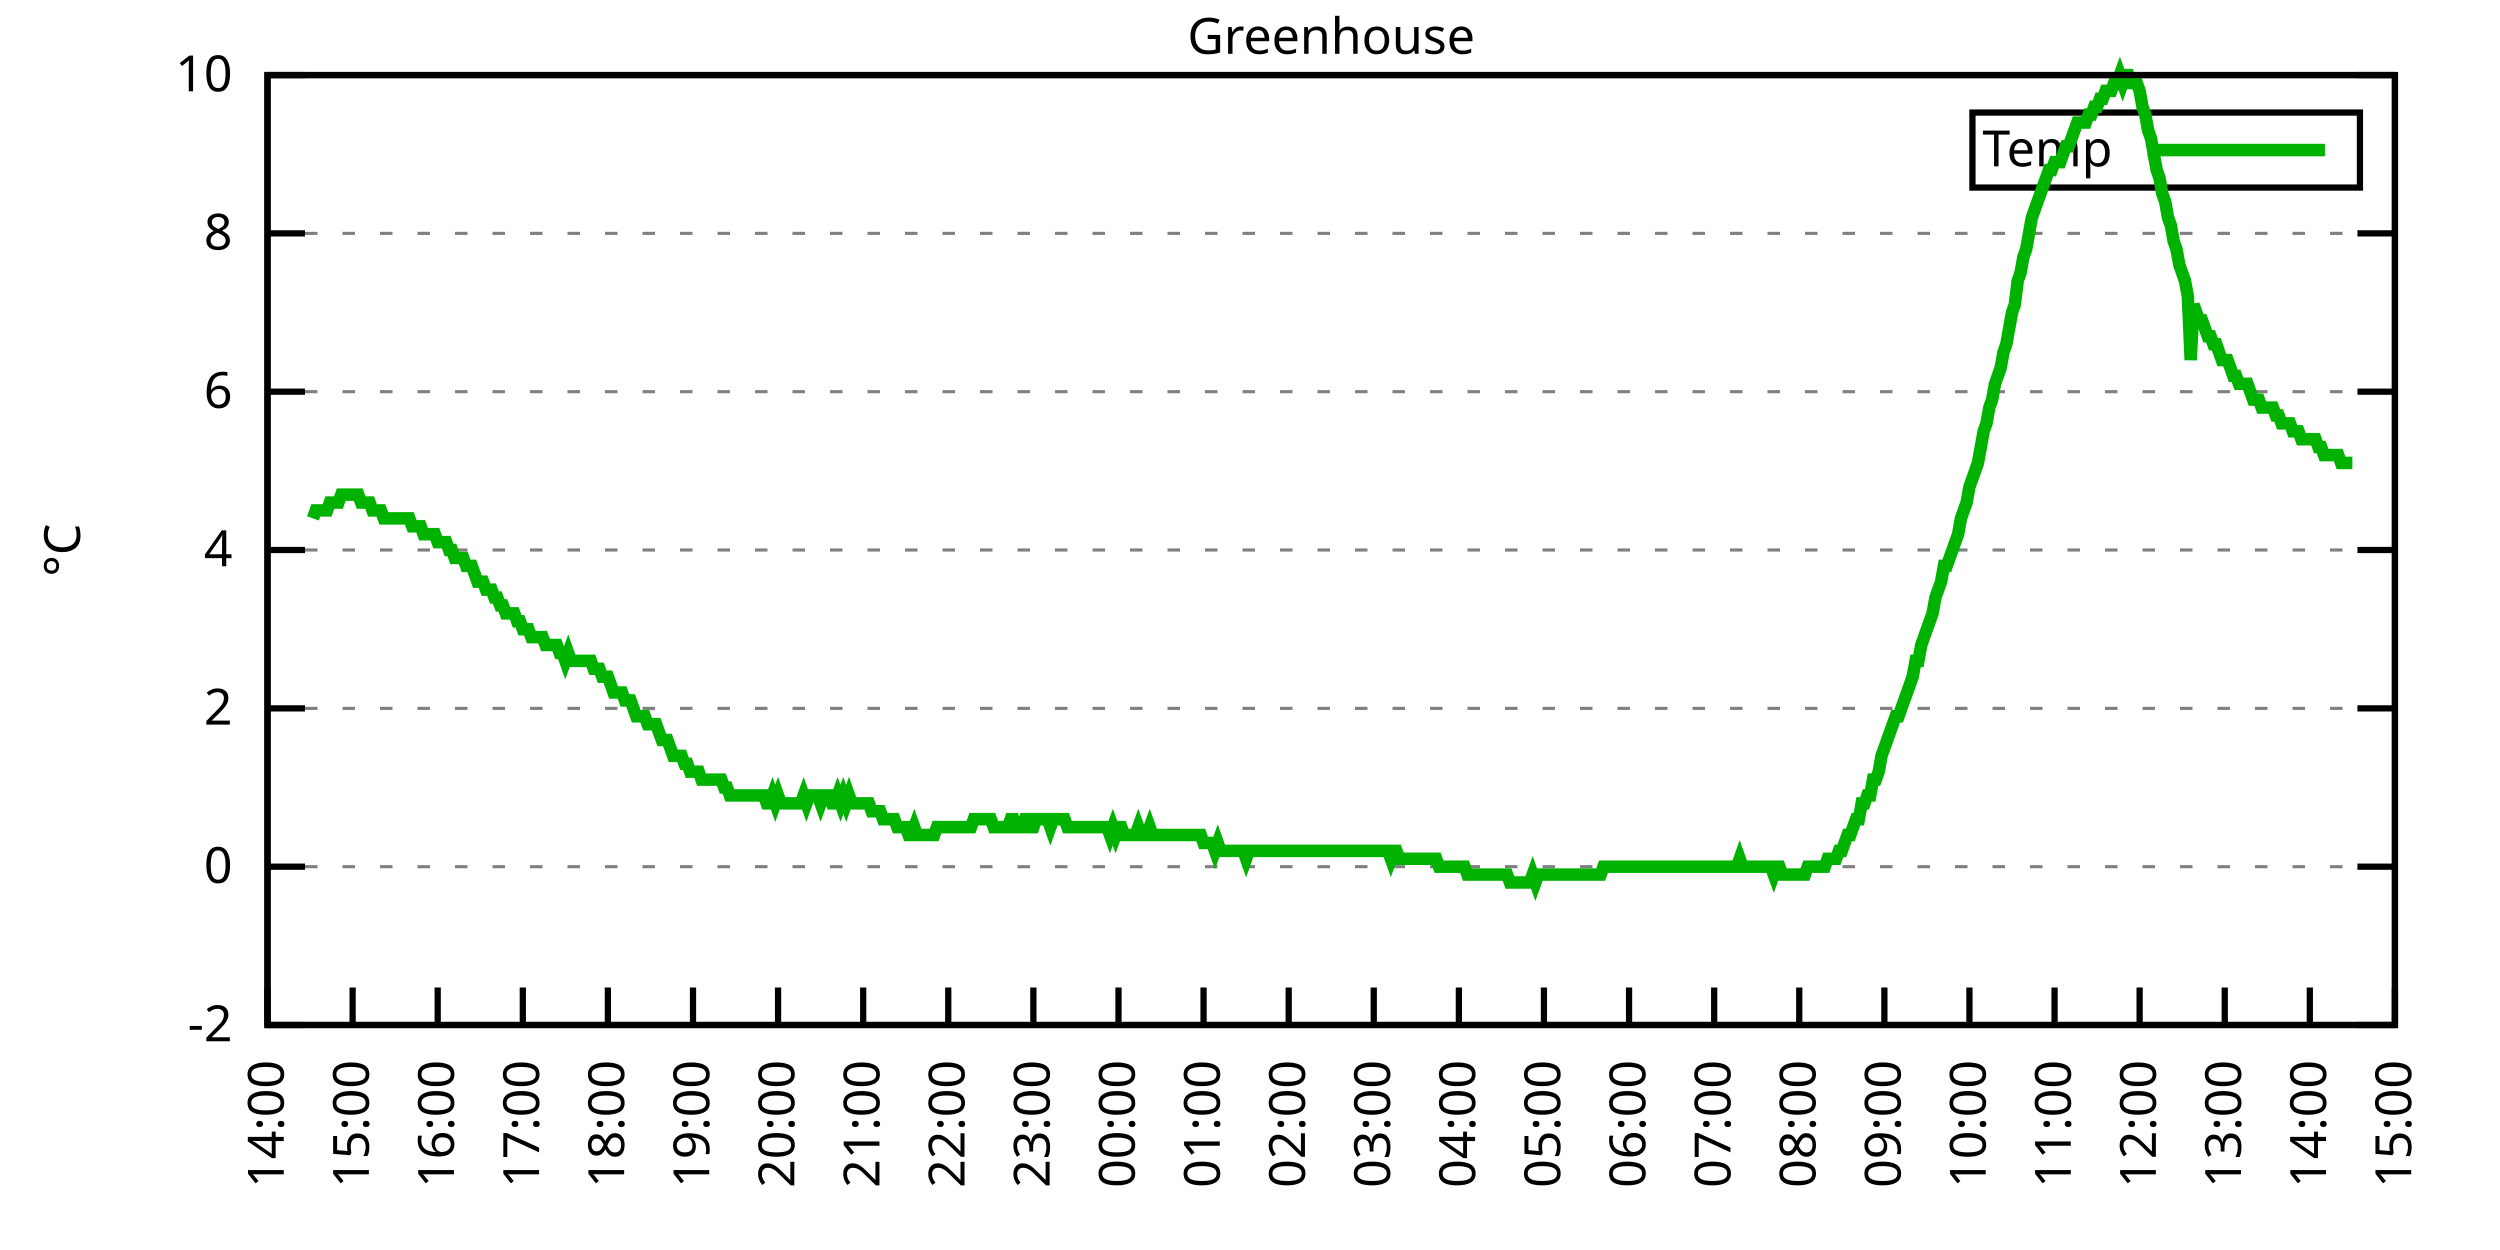
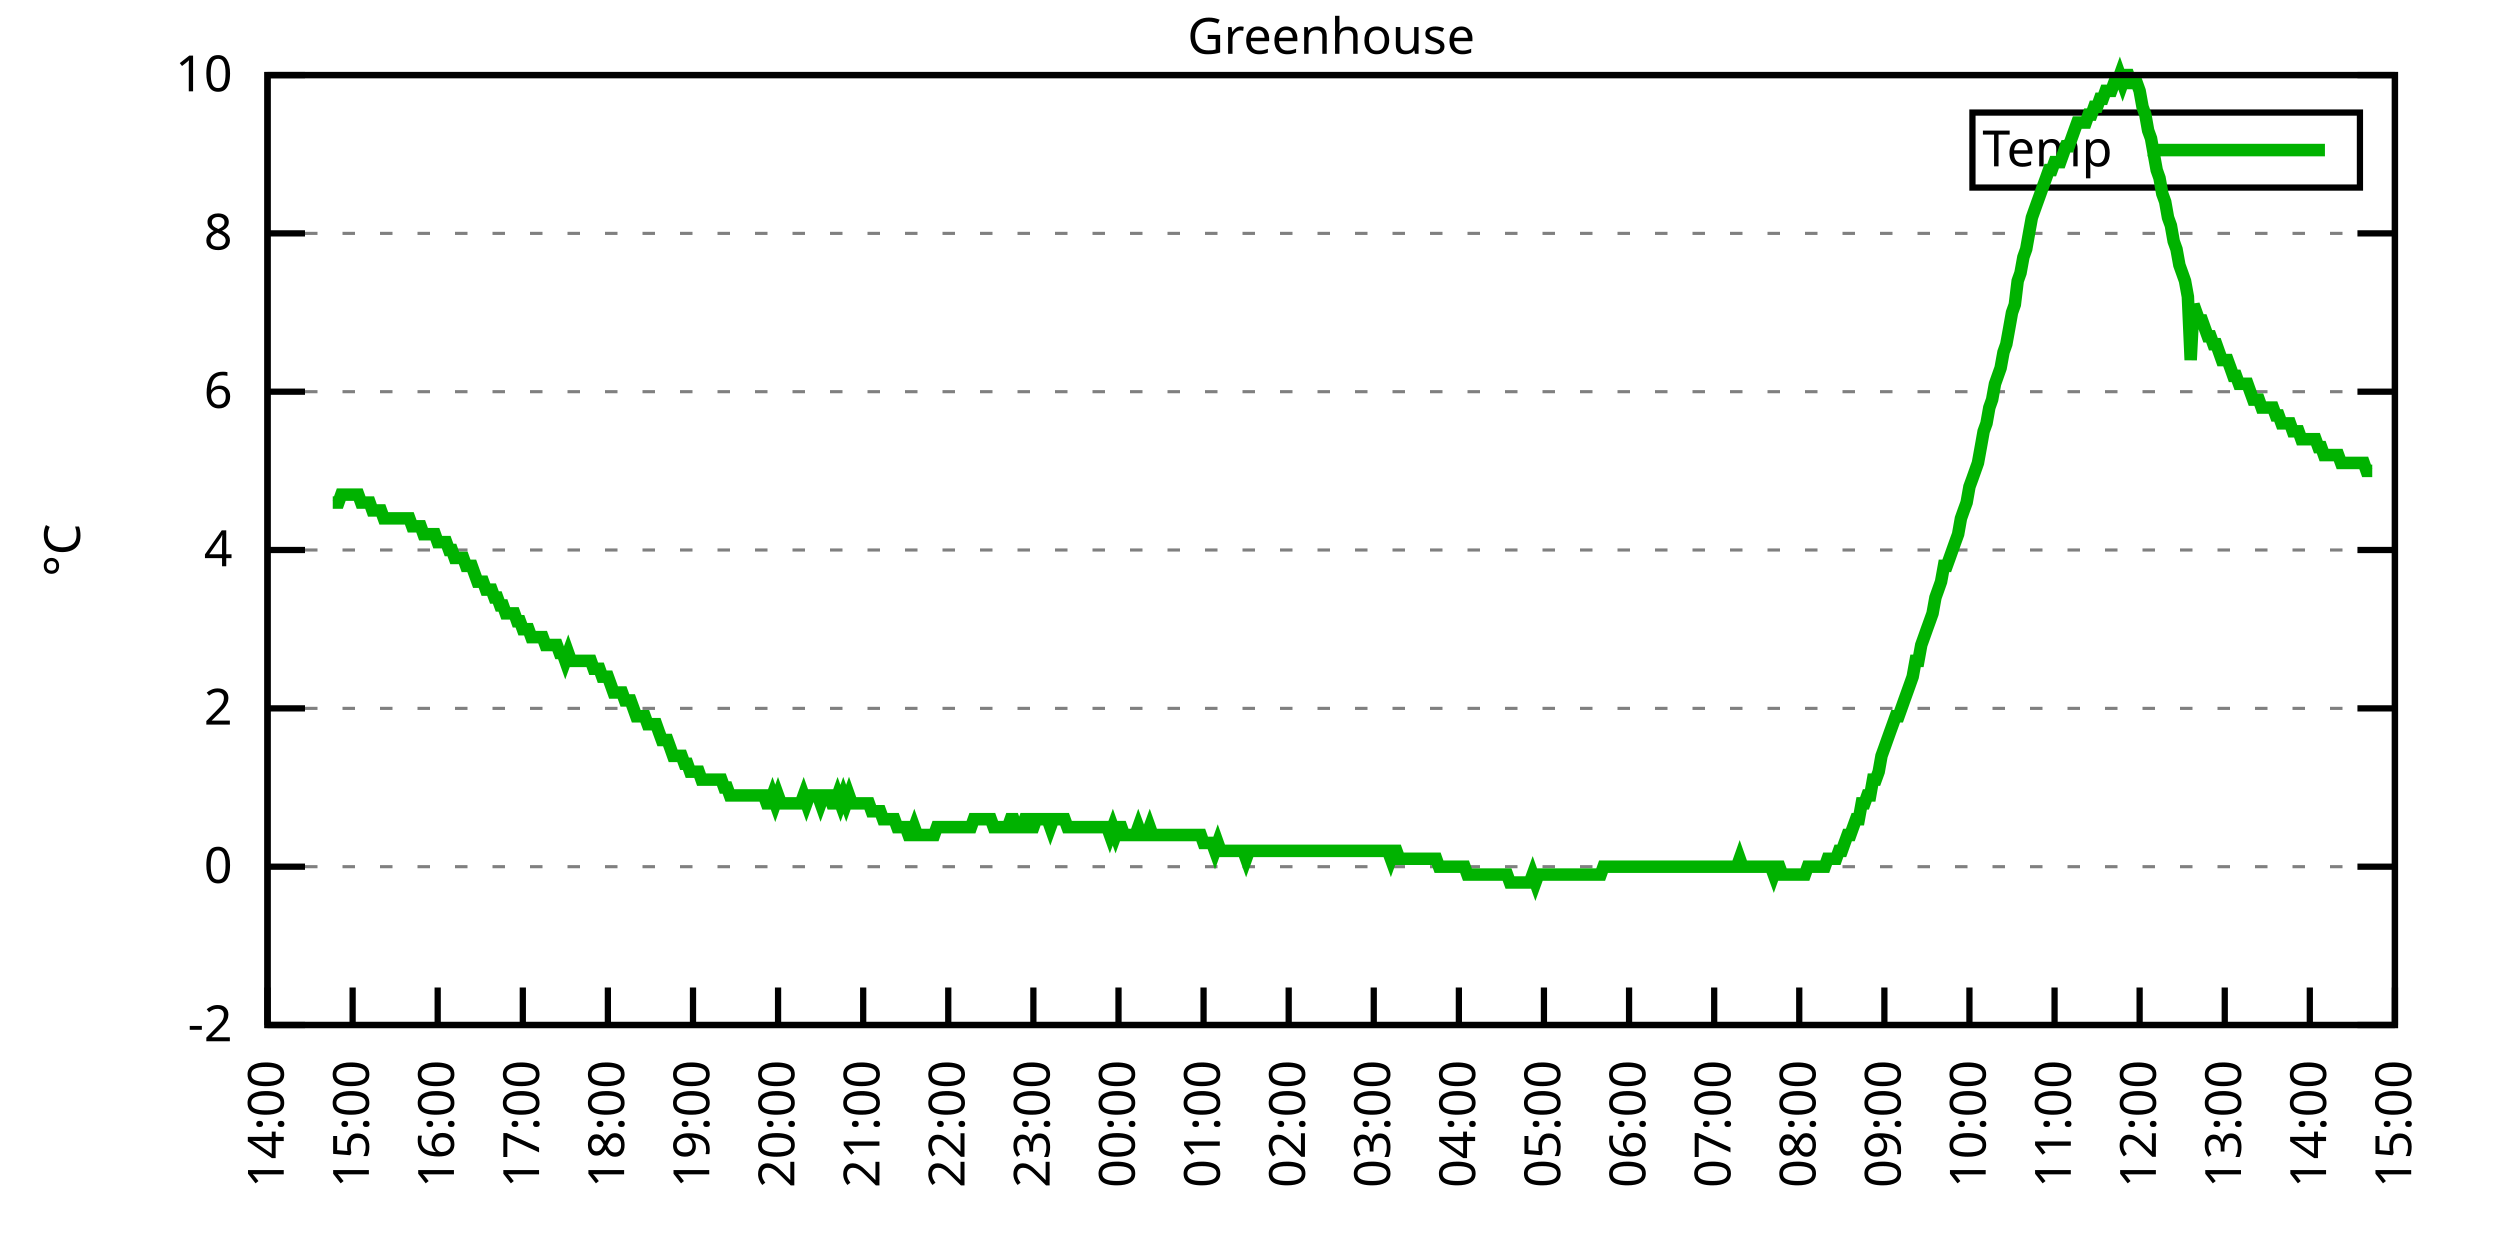
<svg xmlns="http://www.w3.org/2000/svg" xmlns:xlink="http://www.w3.org/1999/xlink" width="400" height="200" viewBox="0 0 400 200">
  <g id="gnuplot_canvas">
    <rect x="0" y="0" width="400" height="200" fill="none" />
    <defs>
      <circle id="gpDot" r="0.5" stroke-width="0.5" stroke="currentColor" />
      <path id="gpPt0" stroke-width="0.333" stroke="currentColor" d="M-1,0 h2 M0,-1 v2" />
      <path id="gpPt1" stroke-width="0.333" stroke="currentColor" d="M-1,-1 L1,1 M1,-1 L-1,1" />
      <path id="gpPt2" stroke-width="0.333" stroke="currentColor" d="M-1,0 L1,0 M0,-1 L0,1 M-1,-1 L1,1 M-1,1 L1,-1" />
      <rect id="gpPt3" stroke-width="0.333" stroke="currentColor" x="-1" y="-1" width="2" height="2" />
      <rect id="gpPt4" stroke-width="0.333" stroke="currentColor" fill="currentColor" x="-1" y="-1" width="2" height="2" />
      <circle id="gpPt5" stroke-width="0.333" stroke="currentColor" cx="0" cy="0" r="1" />
      <use xlink:href="#gpPt5" id="gpPt6" fill="currentColor" stroke="none" />
      <path id="gpPt7" stroke-width="0.333" stroke="currentColor" d="M0,-1.33 L-1.33,0.67 L1.33,0.67 z" />
      <use xlink:href="#gpPt7" id="gpPt8" fill="currentColor" stroke="none" />
      <use xlink:href="#gpPt7" id="gpPt9" stroke="currentColor" transform="rotate(180)" />
      <use xlink:href="#gpPt9" id="gpPt10" fill="currentColor" stroke="none" />
      <use xlink:href="#gpPt3" id="gpPt11" stroke="currentColor" transform="rotate(45)" />
      <use xlink:href="#gpPt11" id="gpPt12" fill="currentColor" stroke="none" />
      <path id="gpPt13" stroke-width="0.333" stroke="currentColor" d="M0,1.330 L1.265,0.411 L0.782,-1.067 L-0.782,-1.076 L-1.265,0.411 z" />
      <use xlink:href="#gpPt13" id="gpPt14" fill="currentColor" stroke="none" />
      <filter id="textbox" filterUnits="objectBoundingBox" x="0" y="0" height="1" width="1">
        <feFlood flood-color="white" flood-opacity="1" result="bgnd" />
        <feComposite in="SourceGraphic" in2="bgnd" operator="atop" />
      </filter>
      <filter id="greybox" filterUnits="objectBoundingBox" x="0" y="0" height="1" width="1">
        <feFlood flood-color="lightgrey" flood-opacity="1" result="grey" />
        <feComposite in="SourceGraphic" in2="grey" operator="atop" />
      </filter>
    </defs>
    <g fill="none" color="white" stroke="currentColor" stroke-width="1.00" stroke-linecap="butt" stroke-linejoin="miter">
</g>
    <g fill="none" color="black" stroke="currentColor" stroke-width="1.00" stroke-linecap="butt" stroke-linejoin="miter">
      <g stroke="none" shape-rendering="crispEdges">
        <polygon fill="rgb(255, 255, 255)" points="42.80,164.00 383.18,164.00 383.18,12.02 42.80,12.02 " />
      </g>
    </g>
    <g fill="none" color="black" stroke="currentColor" stroke-width="1.00" stroke-linecap="butt" stroke-linejoin="miter">
</g>
    <g fill="none" color="black" stroke="black" stroke-width="0.50" stroke-linecap="butt" stroke-linejoin="miter">
</g>
    <g fill="none" color="gray" stroke="currentColor" stroke-width="0.50" stroke-linecap="butt" stroke-linejoin="miter">
      <path stroke="gray" stroke-dasharray="2,4" class="gridline" d="M42.80,164.00 L383.19,164.00  " />
    </g>
    <g fill="none" color="gray" stroke="gray" stroke-width="1.00" stroke-linecap="butt" stroke-linejoin="miter">
</g>
    <g fill="none" color="black" stroke="currentColor" stroke-width="1.00" stroke-linecap="butt" stroke-linejoin="miter">
      <path stroke="black" d="M42.80,164.00 L48.80,164.00 M383.19,164.00 L377.19,164.00  " />
      <g transform="translate(37.20,166.60)" stroke="none" fill="black" font-family="Sans" font-size="8.00" text-anchor="end">
        <text>
          <tspan font-family="Sans">-2</tspan>
        </text>
      </g>
    </g>
    <g fill="none" color="black" stroke="currentColor" stroke-width="1.00" stroke-linecap="butt" stroke-linejoin="miter">
</g>
    <g fill="none" color="black" stroke="black" stroke-width="0.50" stroke-linecap="butt" stroke-linejoin="miter">
</g>
    <g fill="none" color="gray" stroke="currentColor" stroke-width="0.50" stroke-linecap="butt" stroke-linejoin="miter">
      <path stroke="gray" stroke-dasharray="2,4" class="gridline" d="M42.80,138.67 L383.19,138.67  " />
    </g>
    <g fill="none" color="gray" stroke="gray" stroke-width="1.00" stroke-linecap="butt" stroke-linejoin="miter">
</g>
    <g fill="none" color="black" stroke="currentColor" stroke-width="1.00" stroke-linecap="butt" stroke-linejoin="miter">
      <path stroke="black" d="M42.80,138.67 L48.80,138.67 M383.19,138.67 L377.19,138.67  " />
      <g transform="translate(37.20,141.27)" stroke="none" fill="black" font-family="Sans" font-size="8.00" text-anchor="end">
        <text>
          <tspan font-family="Sans"> 0</tspan>
        </text>
      </g>
    </g>
    <g fill="none" color="black" stroke="currentColor" stroke-width="1.00" stroke-linecap="butt" stroke-linejoin="miter">
</g>
    <g fill="none" color="black" stroke="black" stroke-width="0.50" stroke-linecap="butt" stroke-linejoin="miter">
</g>
    <g fill="none" color="gray" stroke="currentColor" stroke-width="0.50" stroke-linecap="butt" stroke-linejoin="miter">
      <path stroke="gray" stroke-dasharray="2,4" class="gridline" d="M42.80,113.34 L383.19,113.34  " />
    </g>
    <g fill="none" color="gray" stroke="gray" stroke-width="1.00" stroke-linecap="butt" stroke-linejoin="miter">
</g>
    <g fill="none" color="black" stroke="currentColor" stroke-width="1.00" stroke-linecap="butt" stroke-linejoin="miter">
      <path stroke="black" d="M42.80,113.34 L48.80,113.34 M383.19,113.34 L377.19,113.34  " />
      <g transform="translate(37.20,115.94)" stroke="none" fill="black" font-family="Sans" font-size="8.00" text-anchor="end">
        <text>
          <tspan font-family="Sans"> 2</tspan>
        </text>
      </g>
    </g>
    <g fill="none" color="black" stroke="currentColor" stroke-width="1.00" stroke-linecap="butt" stroke-linejoin="miter">
</g>
    <g fill="none" color="black" stroke="black" stroke-width="0.50" stroke-linecap="butt" stroke-linejoin="miter">
</g>
    <g fill="none" color="gray" stroke="currentColor" stroke-width="0.50" stroke-linecap="butt" stroke-linejoin="miter">
      <path stroke="gray" stroke-dasharray="2,4" class="gridline" d="M42.80,88.00 L383.19,88.00  " />
    </g>
    <g fill="none" color="gray" stroke="gray" stroke-width="1.00" stroke-linecap="butt" stroke-linejoin="miter">
</g>
    <g fill="none" color="black" stroke="currentColor" stroke-width="1.00" stroke-linecap="butt" stroke-linejoin="miter">
      <path stroke="black" d="M42.80,88.00 L48.80,88.00 M383.19,88.00 L377.19,88.00  " />
      <g transform="translate(37.20,90.60)" stroke="none" fill="black" font-family="Sans" font-size="8.00" text-anchor="end">
        <text>
          <tspan font-family="Sans"> 4</tspan>
        </text>
      </g>
    </g>
    <g fill="none" color="black" stroke="currentColor" stroke-width="1.00" stroke-linecap="butt" stroke-linejoin="miter">
</g>
    <g fill="none" color="black" stroke="black" stroke-width="0.50" stroke-linecap="butt" stroke-linejoin="miter">
</g>
    <g fill="none" color="gray" stroke="currentColor" stroke-width="0.50" stroke-linecap="butt" stroke-linejoin="miter">
      <path stroke="gray" stroke-dasharray="2,4" class="gridline" d="M42.80,62.67 L383.19,62.67  " />
    </g>
    <g fill="none" color="gray" stroke="gray" stroke-width="1.00" stroke-linecap="butt" stroke-linejoin="miter">
</g>
    <g fill="none" color="black" stroke="currentColor" stroke-width="1.00" stroke-linecap="butt" stroke-linejoin="miter">
      <path stroke="black" d="M42.80,62.67 L48.80,62.67 M383.19,62.67 L377.19,62.67  " />
      <g transform="translate(37.20,65.27)" stroke="none" fill="black" font-family="Sans" font-size="8.00" text-anchor="end">
        <text>
          <tspan font-family="Sans"> 6</tspan>
        </text>
      </g>
    </g>
    <g fill="none" color="black" stroke="currentColor" stroke-width="1.00" stroke-linecap="butt" stroke-linejoin="miter">
</g>
    <g fill="none" color="black" stroke="black" stroke-width="0.50" stroke-linecap="butt" stroke-linejoin="miter">
</g>
    <g fill="none" color="gray" stroke="currentColor" stroke-width="0.50" stroke-linecap="butt" stroke-linejoin="miter">
      <path stroke="gray" stroke-dasharray="2,4" class="gridline" d="M42.80,37.34 L383.19,37.34  " />
    </g>
    <g fill="none" color="gray" stroke="gray" stroke-width="1.00" stroke-linecap="butt" stroke-linejoin="miter">
</g>
    <g fill="none" color="black" stroke="currentColor" stroke-width="1.00" stroke-linecap="butt" stroke-linejoin="miter">
      <path stroke="black" d="M42.80,37.34 L48.80,37.34 M383.19,37.34 L377.19,37.34  " />
      <g transform="translate(37.20,39.94)" stroke="none" fill="black" font-family="Sans" font-size="8.00" text-anchor="end">
        <text>
          <tspan font-family="Sans"> 8</tspan>
        </text>
      </g>
    </g>
    <g fill="none" color="black" stroke="currentColor" stroke-width="1.00" stroke-linecap="butt" stroke-linejoin="miter">
</g>
    <g fill="none" color="black" stroke="black" stroke-width="0.50" stroke-linecap="butt" stroke-linejoin="miter">
</g>
    <g fill="none" color="gray" stroke="currentColor" stroke-width="0.50" stroke-linecap="butt" stroke-linejoin="miter">
      <path stroke="gray" stroke-dasharray="2,4" class="gridline" d="M42.80,12.01 L383.19,12.01  " />
    </g>
    <g fill="none" color="gray" stroke="gray" stroke-width="1.00" stroke-linecap="butt" stroke-linejoin="miter">
</g>
    <g fill="none" color="black" stroke="currentColor" stroke-width="1.00" stroke-linecap="butt" stroke-linejoin="miter">
      <path stroke="black" d="M42.80,12.01 L48.80,12.01 M383.19,12.01 L377.19,12.01  " />
      <g transform="translate(37.20,14.61)" stroke="none" fill="black" font-family="Sans" font-size="8.00" text-anchor="end">
        <text>
          <tspan font-family="Sans"> 10</tspan>
        </text>
      </g>
    </g>
    <g fill="none" color="black" stroke="currentColor" stroke-width="1.00" stroke-linecap="butt" stroke-linejoin="miter">
      <path stroke="black" d="M42.80,164.00 L42.80,158.00  " />
      <g transform="translate(45.40,169.60) rotate(270.00)" stroke="none" fill="black" font-family="Sans" font-size="8.00" text-anchor="end">
        <text>
          <tspan font-family="Sans">14:00</tspan>
        </text>
      </g>
    </g>
    <g fill="none" color="black" stroke="currentColor" stroke-width="1.00" stroke-linecap="butt" stroke-linejoin="miter">
      <path stroke="black" d="M56.42,164.00 L56.42,158.00  " />
      <g transform="translate(59.02,169.60) rotate(270.00)" stroke="none" fill="black" font-family="Sans" font-size="8.00" text-anchor="end">
        <text>
          <tspan font-family="Sans">15:00</tspan>
        </text>
      </g>
    </g>
    <g fill="none" color="black" stroke="currentColor" stroke-width="1.00" stroke-linecap="butt" stroke-linejoin="miter">
      <path stroke="black" d="M70.03,164.00 L70.03,158.00  " />
      <g transform="translate(72.63,169.60) rotate(270.00)" stroke="none" fill="black" font-family="Sans" font-size="8.00" text-anchor="end">
        <text>
          <tspan font-family="Sans">16:00</tspan>
        </text>
      </g>
    </g>
    <g fill="none" color="black" stroke="currentColor" stroke-width="1.00" stroke-linecap="butt" stroke-linejoin="miter">
      <path stroke="black" d="M83.65,164.00 L83.65,158.00  " />
      <g transform="translate(86.25,169.60) rotate(270.00)" stroke="none" fill="black" font-family="Sans" font-size="8.00" text-anchor="end">
        <text>
          <tspan font-family="Sans">17:00</tspan>
        </text>
      </g>
    </g>
    <g fill="none" color="black" stroke="currentColor" stroke-width="1.00" stroke-linecap="butt" stroke-linejoin="miter">
      <path stroke="black" d="M97.26,164.00 L97.26,158.00  " />
      <g transform="translate(99.86,169.60) rotate(270.00)" stroke="none" fill="black" font-family="Sans" font-size="8.00" text-anchor="end">
        <text>
          <tspan font-family="Sans">18:00</tspan>
        </text>
      </g>
    </g>
    <g fill="none" color="black" stroke="currentColor" stroke-width="1.00" stroke-linecap="butt" stroke-linejoin="miter">
      <path stroke="black" d="M110.88,164.00 L110.88,158.00  " />
      <g transform="translate(113.48,169.60) rotate(270.00)" stroke="none" fill="black" font-family="Sans" font-size="8.00" text-anchor="end">
        <text>
          <tspan font-family="Sans">19:00</tspan>
        </text>
      </g>
    </g>
    <g fill="none" color="black" stroke="currentColor" stroke-width="1.00" stroke-linecap="butt" stroke-linejoin="miter">
      <path stroke="black" d="M124.49,164.00 L124.49,158.00  " />
      <g transform="translate(127.09,169.60) rotate(270.00)" stroke="none" fill="black" font-family="Sans" font-size="8.00" text-anchor="end">
        <text>
          <tspan font-family="Sans">20:00</tspan>
        </text>
      </g>
    </g>
    <g fill="none" color="black" stroke="currentColor" stroke-width="1.00" stroke-linecap="butt" stroke-linejoin="miter">
      <path stroke="black" d="M138.11,164.00 L138.11,158.00  " />
      <g transform="translate(140.71,169.60) rotate(270.00)" stroke="none" fill="black" font-family="Sans" font-size="8.00" text-anchor="end">
        <text>
          <tspan font-family="Sans">21:00</tspan>
        </text>
      </g>
    </g>
    <g fill="none" color="black" stroke="currentColor" stroke-width="1.00" stroke-linecap="butt" stroke-linejoin="miter">
      <path stroke="black" d="M151.72,164.00 L151.72,158.00  " />
      <g transform="translate(154.32,169.60) rotate(270.00)" stroke="none" fill="black" font-family="Sans" font-size="8.00" text-anchor="end">
        <text>
          <tspan font-family="Sans">22:00</tspan>
        </text>
      </g>
    </g>
    <g fill="none" color="black" stroke="currentColor" stroke-width="1.00" stroke-linecap="butt" stroke-linejoin="miter">
      <path stroke="black" d="M165.34,164.00 L165.34,158.00  " />
      <g transform="translate(167.94,169.60) rotate(270.00)" stroke="none" fill="black" font-family="Sans" font-size="8.00" text-anchor="end">
        <text>
          <tspan font-family="Sans">23:00</tspan>
        </text>
      </g>
    </g>
    <g fill="none" color="black" stroke="currentColor" stroke-width="1.00" stroke-linecap="butt" stroke-linejoin="miter">
      <path stroke="black" d="M178.96,164.00 L178.96,158.00  " />
      <g transform="translate(181.56,169.60) rotate(270.00)" stroke="none" fill="black" font-family="Sans" font-size="8.00" text-anchor="end">
        <text>
          <tspan font-family="Sans">00:00</tspan>
        </text>
      </g>
    </g>
    <g fill="none" color="black" stroke="currentColor" stroke-width="1.00" stroke-linecap="butt" stroke-linejoin="miter">
      <path stroke="black" d="M192.57,164.00 L192.57,158.00  " />
      <g transform="translate(195.17,169.60) rotate(270.00)" stroke="none" fill="black" font-family="Sans" font-size="8.00" text-anchor="end">
        <text>
          <tspan font-family="Sans">01:00</tspan>
        </text>
      </g>
    </g>
    <g fill="none" color="black" stroke="currentColor" stroke-width="1.00" stroke-linecap="butt" stroke-linejoin="miter">
      <path stroke="black" d="M206.19,164.00 L206.19,158.00  " />
      <g transform="translate(208.79,169.60) rotate(270.00)" stroke="none" fill="black" font-family="Sans" font-size="8.00" text-anchor="end">
        <text>
          <tspan font-family="Sans">02:00</tspan>
        </text>
      </g>
    </g>
    <g fill="none" color="black" stroke="currentColor" stroke-width="1.00" stroke-linecap="butt" stroke-linejoin="miter">
      <path stroke="black" d="M219.80,164.00 L219.80,158.00  " />
      <g transform="translate(222.40,169.60) rotate(270.00)" stroke="none" fill="black" font-family="Sans" font-size="8.00" text-anchor="end">
        <text>
          <tspan font-family="Sans">03:00</tspan>
        </text>
      </g>
    </g>
    <g fill="none" color="black" stroke="currentColor" stroke-width="1.00" stroke-linecap="butt" stroke-linejoin="miter">
      <path stroke="black" d="M233.42,164.00 L233.42,158.00  " />
      <g transform="translate(236.02,169.60) rotate(270.00)" stroke="none" fill="black" font-family="Sans" font-size="8.00" text-anchor="end">
        <text>
          <tspan font-family="Sans">04:00</tspan>
        </text>
      </g>
    </g>
    <g fill="none" color="black" stroke="currentColor" stroke-width="1.00" stroke-linecap="butt" stroke-linejoin="miter">
      <path stroke="black" d="M247.03,164.00 L247.03,158.00  " />
      <g transform="translate(249.63,169.60) rotate(270.00)" stroke="none" fill="black" font-family="Sans" font-size="8.00" text-anchor="end">
        <text>
          <tspan font-family="Sans">05:00</tspan>
        </text>
      </g>
    </g>
    <g fill="none" color="black" stroke="currentColor" stroke-width="1.00" stroke-linecap="butt" stroke-linejoin="miter">
      <path stroke="black" d="M260.65,164.00 L260.65,158.00  " />
      <g transform="translate(263.25,169.60) rotate(270.00)" stroke="none" fill="black" font-family="Sans" font-size="8.00" text-anchor="end">
        <text>
          <tspan font-family="Sans">06:00</tspan>
        </text>
      </g>
    </g>
    <g fill="none" color="black" stroke="currentColor" stroke-width="1.00" stroke-linecap="butt" stroke-linejoin="miter">
      <path stroke="black" d="M274.27,164.00 L274.27,158.00  " />
      <g transform="translate(276.87,169.60) rotate(270.00)" stroke="none" fill="black" font-family="Sans" font-size="8.00" text-anchor="end">
        <text>
          <tspan font-family="Sans">07:00</tspan>
        </text>
      </g>
    </g>
    <g fill="none" color="black" stroke="currentColor" stroke-width="1.00" stroke-linecap="butt" stroke-linejoin="miter">
      <path stroke="black" d="M287.88,164.00 L287.88,158.00  " />
      <g transform="translate(290.48,169.60) rotate(270.00)" stroke="none" fill="black" font-family="Sans" font-size="8.00" text-anchor="end">
        <text>
          <tspan font-family="Sans">08:00</tspan>
        </text>
      </g>
    </g>
    <g fill="none" color="black" stroke="currentColor" stroke-width="1.00" stroke-linecap="butt" stroke-linejoin="miter">
      <path stroke="black" d="M301.50,164.00 L301.50,158.00  " />
      <g transform="translate(304.10,169.60) rotate(270.00)" stroke="none" fill="black" font-family="Sans" font-size="8.00" text-anchor="end">
        <text>
          <tspan font-family="Sans">09:00</tspan>
        </text>
      </g>
    </g>
    <g fill="none" color="black" stroke="currentColor" stroke-width="1.00" stroke-linecap="butt" stroke-linejoin="miter">
      <path stroke="black" d="M315.11,164.00 L315.11,158.00  " />
      <g transform="translate(317.71,169.60) rotate(270.00)" stroke="none" fill="black" font-family="Sans" font-size="8.00" text-anchor="end">
        <text>
          <tspan font-family="Sans">10:00</tspan>
        </text>
      </g>
    </g>
    <g fill="none" color="black" stroke="currentColor" stroke-width="1.00" stroke-linecap="butt" stroke-linejoin="miter">
      <path stroke="black" d="M328.73,164.00 L328.73,158.00  " />
      <g transform="translate(331.33,169.60) rotate(270.00)" stroke="none" fill="black" font-family="Sans" font-size="8.00" text-anchor="end">
        <text>
          <tspan font-family="Sans">11:00</tspan>
        </text>
      </g>
    </g>
    <g fill="none" color="black" stroke="currentColor" stroke-width="1.00" stroke-linecap="butt" stroke-linejoin="miter">
      <path stroke="black" d="M342.34,164.00 L342.34,158.00  " />
      <g transform="translate(344.94,169.60) rotate(270.00)" stroke="none" fill="black" font-family="Sans" font-size="8.00" text-anchor="end">
        <text>
          <tspan font-family="Sans">12:00</tspan>
        </text>
      </g>
    </g>
    <g fill="none" color="black" stroke="currentColor" stroke-width="1.00" stroke-linecap="butt" stroke-linejoin="miter">
      <path stroke="black" d="M355.96,164.00 L355.96,158.00  " />
      <g transform="translate(358.56,169.60) rotate(270.00)" stroke="none" fill="black" font-family="Sans" font-size="8.00" text-anchor="end">
        <text>
          <tspan font-family="Sans">13:00</tspan>
        </text>
      </g>
    </g>
    <g fill="none" color="black" stroke="currentColor" stroke-width="1.00" stroke-linecap="butt" stroke-linejoin="miter">
      <path stroke="black" d="M369.57,164.00 L369.57,158.00  " />
      <g transform="translate(372.17,169.60) rotate(270.00)" stroke="none" fill="black" font-family="Sans" font-size="8.00" text-anchor="end">
        <text>
          <tspan font-family="Sans">14:00</tspan>
        </text>
      </g>
    </g>
    <g fill="none" color="black" stroke="currentColor" stroke-width="1.00" stroke-linecap="butt" stroke-linejoin="miter">
      <path stroke="black" d="M383.19,164.00 L383.19,158.00  " />
      <g transform="translate(385.79,169.60) rotate(270.00)" stroke="none" fill="black" font-family="Sans" font-size="8.00" text-anchor="end">
        <text>
          <tspan font-family="Sans">15:00</tspan>
        </text>
      </g>
    </g>
    <g fill="none" color="black" stroke="currentColor" stroke-width="1.00" stroke-linecap="butt" stroke-linejoin="miter">
</g>
    <g fill="none" color="black" stroke="currentColor" stroke-width="1.00" stroke-linecap="butt" stroke-linejoin="miter">
      <path stroke="black" d="M42.80,12.01 L42.80,164.00 L383.19,164.00 L383.19,12.01 L42.80,12.01 Z  " />
    </g>
    <g fill="none" color="black" stroke="currentColor" stroke-width="1.00" stroke-linecap="butt" stroke-linejoin="miter">
</g>
    <g fill="none" color="black" stroke="currentColor" stroke-width="1.00" stroke-linecap="butt" stroke-linejoin="miter">
      <path stroke="black" d="M315.59,30.01 L315.59,18.01 L377.59,18.01 L377.59,30.01 L315.59,30.01 Z  " />
    </g>
    <g id="Greenhouse_plot_1">
      <g fill="none" color="white" stroke="black" stroke-width="2.00" stroke-linecap="butt" stroke-linejoin="miter">
</g>
      <g fill="none" color="black" stroke="currentColor" stroke-width="2.00" stroke-linecap="butt" stroke-linejoin="miter">
        <g transform="translate(337.99,26.61)" stroke="none" fill="black" font-family="Sans" font-size="8.00" text-anchor="end">
          <text>
            <tspan font-family="Sans">Temp</tspan>
          </text>
        </g>
      </g>
      <g fill="none" color="black" stroke="currentColor" stroke-width="2.00" stroke-linecap="butt" stroke-linejoin="miter">
-         <path stroke="rgb(  0, 178,   0)" d="M343.59,24.01 L371.99,24.01 M50.06,82.94 L50.52,81.67 L50.97,81.67 L51.42,81.67 L51.88,81.67 L52.33,81.67   L52.78,80.41 L53.24,80.41 L53.69,80.41 L54.15,80.41 L54.60,79.14 L55.05,79.14 L55.51,79.14 L55.96,79.14   L56.42,79.14 L56.87,79.14 L57.32,79.14 L57.78,80.41 L58.23,80.41 L58.68,80.41 L59.14,80.41 L59.59,81.67   L60.05,81.67 L60.50,81.67 L60.95,81.67 L61.41,82.94 L61.86,82.94 L62.32,82.94 L62.77,82.94 L63.22,82.94   L63.68,82.94 L64.13,82.94 L64.58,82.94 L65.04,82.94 L65.49,82.94 L65.95,84.21 L66.40,84.21 L66.85,84.21   L67.31,84.21 L67.76,85.47 L68.22,85.47 L68.67,85.47 L69.12,85.47 L69.58,85.47 L70.03,86.74 L70.49,86.74   L70.94,86.74 L71.39,86.74 L71.85,88.00 L72.30,88.00 L72.75,89.27 L73.21,89.27 L73.66,89.27 L74.12,89.27   L74.57,90.54 L75.02,90.54 L75.48,90.54 L75.93,91.80 L76.39,93.07 L76.84,93.07 L77.29,93.07 L77.75,94.34   L78.20,94.34 L78.65,94.34 L79.11,95.60 L79.56,95.60 L80.02,96.87 L80.47,96.87 L80.92,98.14 L81.38,98.14   L81.83,98.14 L82.29,98.14 L82.74,99.40 L83.19,99.40 L83.65,100.67 L84.10,100.67 L84.55,100.67 L85.01,101.94   L85.46,101.94 L85.92,101.94 L86.37,101.94 L86.82,101.94 L87.28,103.20 L87.73,103.20 L88.19,103.20 L88.64,103.20   L89.09,103.20 L89.55,104.47 L90.00,104.47 L90.45,105.74 L90.91,104.47 L91.36,105.74 L91.82,105.74 L92.27,105.74   L92.72,105.74 L93.18,105.74 L93.63,105.74 L94.09,105.74 L94.54,105.74 L94.99,107.00 L95.45,107.00 L95.90,107.00   L96.35,108.27 L96.81,108.27 L97.26,108.27 L97.72,109.54 L98.17,110.80 L98.62,110.80 L99.08,110.80 L99.53,110.80   L99.99,112.07 L100.44,112.07 L100.89,112.07 L101.35,113.34 L101.80,114.60 L102.25,114.60 L102.71,114.60 L103.16,114.60   L103.62,115.87 L104.07,115.87 L104.52,115.87 L104.98,115.87 L105.43,117.14 L105.89,118.40 L106.34,118.40 L106.79,118.40   L107.25,119.67 L107.70,120.94 L108.15,120.94 L108.61,120.94 L109.06,120.94 L109.52,122.20 L109.97,122.20 L110.42,123.47   L110.88,123.47 L111.33,123.47 L111.79,123.47 L112.24,124.74 L112.69,124.74 L113.15,124.74 L113.60,124.74 L114.05,124.74   L114.51,124.74 L114.96,124.74 L115.42,124.74 L115.87,126.00 L116.32,126.00 L116.78,127.27 L117.23,127.27 L117.69,127.27   L118.14,127.27 L118.59,127.27 L119.05,127.27 L119.50,127.27 L119.96,127.27 L120.41,127.27 L120.86,127.27 L121.32,127.27   L121.77,127.27 L122.22,127.27 L122.68,128.54 L123.13,128.54 L123.59,127.27 L124.04,128.54 L124.49,127.27 L124.95,128.54   L125.40,128.54 L125.86,128.54 L126.31,128.54 L126.76,128.54 L127.22,128.54 L127.67,128.54 L128.12,128.54 L128.58,127.27   L129.03,128.54 L129.49,127.27 L129.94,127.27 L130.39,127.27 L130.85,127.27 L131.30,128.54 L131.76,127.27 L132.21,127.27   L132.66,127.27 L133.12,128.54 L133.57,128.54 L134.02,127.27 L134.48,128.54 L134.93,127.27 L135.39,128.54 L135.84,127.27   L136.29,128.54 L136.75,128.54 L137.20,128.54 L137.66,128.54 L138.11,128.54 L138.56,128.54 L139.02,128.54 L139.47,129.80   L139.92,129.80 L140.38,129.80 L140.83,129.80 L141.29,131.07 L141.74,131.07 L142.19,131.07 L142.65,131.07 L143.10,131.07   L143.56,132.34 L144.01,132.34 L144.46,132.34 L144.92,132.34 L145.37,133.60 L145.82,133.60 L146.28,132.34 L146.73,133.60   L147.19,133.60 L147.64,133.60 L148.09,133.60 L148.55,133.60 L149.00,133.60 L149.46,133.60 L149.91,132.34 L150.36,132.34   L150.82,132.34 L151.27,132.34 L151.72,132.34 L152.18,132.34 L152.63,132.34 L153.09,132.34 L153.54,132.34 L153.99,132.34   L154.45,132.34 L154.90,132.34 L155.36,132.34 L155.81,131.07 L156.26,131.07 L156.72,131.07 L157.17,131.07 L157.62,131.07   L158.08,131.07 L158.53,131.07 L158.99,132.34 L159.44,132.34 L159.89,132.34 L160.35,132.34 L160.80,132.34 L161.26,132.34   L161.71,131.07 L162.16,131.07 L162.62,132.34 L163.07,132.34 L163.52,132.34 L163.98,131.07 L164.43,131.07 L164.89,132.34   L165.34,132.34 L165.79,131.07 L166.25,131.07 L166.70,131.07 L167.16,131.07 L167.61,131.07 L168.06,132.34 L168.52,131.07   L168.97,131.07 L169.43,131.07 L169.88,131.07 L170.33,131.07 L170.79,132.34 L171.24,132.34 L171.69,132.34 L172.15,132.34   L172.60,132.34 L173.06,132.34 L173.51,132.34 L173.96,132.34 L174.42,132.34 L174.87,132.34 L175.33,132.34 L175.78,132.34   L176.23,132.34 L176.69,132.34 L177.14,132.34 L177.59,133.60 L178.05,132.34 L178.50,133.60 L178.96,132.34 L179.41,132.34   L179.86,133.60 L180.32,133.60 L180.77,133.60 L181.23,133.60 L181.68,133.60 L182.13,132.34 L182.59,133.60 L183.04,133.60   L183.49,133.60 L183.95,132.34 L184.40,133.60 L184.86,133.60 L185.31,133.60 L185.76,133.60 L186.22,133.60 L186.67,133.60   L187.13,133.60 L187.58,133.60 L188.03,133.60 L188.49,133.60 L188.94,133.60 L189.39,133.60 L189.85,133.60 L190.30,133.60   L190.76,133.60 L191.21,133.60 L191.66,133.60 L192.12,133.60 L192.57,134.87 L193.03,134.87 L193.48,134.87 L193.93,134.87   L194.39,136.14 L194.84,134.87 L195.29,136.14 L195.75,136.14 L196.20,136.14 L196.66,136.14 L197.11,136.14 L197.56,136.14   L198.02,136.14 L198.47,136.14 L198.93,136.14 L199.38,137.40 L199.83,136.14 L200.29,136.14 L200.74,136.14 L201.19,136.14   L201.65,136.14 L202.10,136.14 L202.56,136.14 L203.01,136.14 L203.46,136.14 L203.92,136.14 L204.37,136.14 L204.83,136.14   L205.28,136.14 L205.73,136.14 L206.19,136.14 L206.64,136.14 L207.09,136.14 L207.55,136.14 L208.00,136.14 L208.46,136.14   L208.91,136.14 L209.36,136.14 L209.82,136.14 L210.27,136.14 L210.73,136.14 L211.18,136.14 L211.63,136.14 L212.09,136.14   L212.54,136.14 L213.00,136.14 L213.45,136.14 L213.90,136.14 L214.36,136.14 L214.81,136.14 L215.26,136.14 L215.72,136.14   L216.17,136.14 L216.63,136.14 L217.08,136.14 L217.53,136.14 L217.99,136.14 L218.44,136.14 L218.90,136.14 L219.35,136.14   L219.80,136.14 L220.26,136.14 L220.71,136.14 L221.16,136.14 L221.62,136.14 L222.07,136.14 L222.53,137.40 L222.98,136.14   L223.43,136.14 L223.89,137.40 L224.34,137.40 L224.80,137.40 L225.25,137.40 L225.70,137.40 L226.16,137.40 L226.61,137.40   L227.06,137.40 L227.52,137.40 L227.97,137.40 L228.43,137.40 L228.88,137.40 L229.33,137.40 L229.79,137.40 L230.24,138.67   L230.70,138.67 L231.15,138.67 L231.60,138.67 L232.06,138.67 L232.51,138.67 L232.96,138.67 L233.42,138.67 L233.87,138.67   L234.33,138.67 L234.78,139.93 L235.23,139.93 L235.69,139.93 L236.14,139.93 L236.60,139.93 L237.05,139.93 L237.50,139.93   L237.96,139.93 L238.41,139.93 L238.86,139.93 L239.32,139.93 L239.77,139.93 L240.23,139.93 L240.68,139.93 L241.13,139.93   L241.59,141.20 L242.04,141.20 L242.50,141.20 L242.95,141.20 L243.40,141.20 L243.86,141.20 L244.31,141.20 L244.76,141.20   L245.22,139.93 L245.67,141.20 L246.13,139.93 L246.58,139.93 L247.03,139.93 L247.49,139.93 L247.94,139.93 L248.40,139.93   L248.85,139.93 L249.30,139.93 L249.76,139.93 L250.21,139.93 L250.66,139.93 L251.12,139.93 L251.57,139.93 L252.03,139.93   L252.48,139.93 L252.93,139.93 L253.39,139.93 L253.84,139.93 L254.30,139.93 L254.75,139.93 L255.20,139.93 L255.66,139.93   L256.11,139.93 L256.56,138.67 L257.02,138.67 L257.47,138.67 L257.93,138.67 L258.38,138.67 L258.83,138.67 L259.29,138.67   L259.74,138.67 L260.20,138.67 L260.65,138.67 L261.10,138.67 L261.56,138.67 L262.01,138.67 L262.47,138.67 L262.92,138.67   L263.37,138.67 L263.83,138.67 L264.28,138.67 L264.73,138.67 L265.19,138.67 L265.64,138.67 L266.10,138.67 L266.55,138.67   L267.00,138.67 L267.46,138.67 L267.91,138.67 L268.37,138.67 L268.82,138.67 L269.27,138.67 L269.73,138.67 L270.18,138.67   L270.63,138.67 L271.09,138.67 L271.54,138.67 L272.00,138.67 L272.45,138.67 L272.90,138.67 L273.36,138.67 L273.81,138.67   L274.27,138.67 L274.72,138.67 L275.17,138.67 L275.63,138.67 L276.08,138.67 L276.53,138.67 L276.99,138.67 L277.44,138.67   L277.90,138.67 L278.35,137.40 L278.80,138.67 L279.26,138.67 L279.71,138.67 L280.17,138.67 L280.62,138.67 L281.07,138.67   L281.53,138.67 L281.98,138.67 L282.43,138.67 L282.89,138.67 L283.34,138.67 L283.80,139.93 L284.25,138.67 L284.70,138.67   L285.16,139.93 L285.61,139.93 L286.07,139.93 L286.52,139.93 L286.97,139.93 L287.43,139.93 L287.88,139.93 L288.33,139.93   L288.79,139.93 L289.24,138.67 L289.70,138.67 L290.15,138.67 L290.60,138.67 L291.06,138.67 L291.51,138.67 L291.97,138.67   L292.42,137.40 L292.87,137.40 L293.33,137.40 L293.78,137.40 L294.23,136.14 L294.69,136.14 L295.14,134.87 L295.60,133.60   L296.05,133.60 L296.50,132.34 L296.96,131.07 L297.41,131.07 L297.87,128.54 L298.32,128.54 L298.77,127.27 L299.23,127.27   L299.68,124.74 L300.13,124.74 L300.59,123.47 L301.04,120.94 L301.50,119.67 L301.95,118.40 L302.40,117.14 L302.86,115.87   L303.31,114.60 L303.77,114.60 L304.22,113.34 L304.67,112.07 L305.13,110.80 L305.58,109.54 L306.03,108.27 L306.49,105.74   L306.94,105.74 L307.40,103.20 L307.85,101.94 L308.30,100.67 L308.76,99.40 L309.21,98.14 L309.67,95.60 L310.12,94.34   L310.57,93.07 L311.03,90.54 L311.48,90.54 L311.94,89.27 L312.39,88.00 L312.84,86.74 L313.30,85.47 L313.75,82.94   L314.20,81.67 L314.66,80.41 L315.11,77.87 L315.57,76.61 L316.02,75.34 L316.47,74.07 L316.93,71.54 L317.38,69.01   L317.84,67.74 L318.29,65.21 L318.74,63.94 L319.20,61.41 L319.65,60.14 L320.10,58.87 L320.56,56.34 L321.01,55.07   L321.47,52.54 L321.92,50.01 L322.37,48.74 L322.83,44.94 L323.28,43.67 L323.74,41.14 L324.19,39.87 L324.64,37.34   L325.10,34.81 L325.55,33.54 L326.00,32.28 L326.46,31.01 L326.91,29.74 L327.37,28.48 L327.82,27.21 L328.27,27.21   L328.73,25.94 L329.18,25.94 L329.64,25.94 L330.09,24.68 L330.54,23.41 L331.00,23.41 L331.45,22.14 L331.90,20.88   L332.36,19.61 L332.81,19.61 L333.27,19.61 L333.72,19.61 L334.17,18.34 L334.63,18.34 L335.08,17.08 L335.54,17.08   L335.99,15.81 L336.44,15.81 L336.90,14.54 L337.35,14.54 L337.80,14.54 L338.26,13.28 L338.71,13.28 L339.17,12.01   L339.62,13.28 L340.07,12.01 L340.53,12.01 L340.98,13.28 L341.44,13.28 L341.89,13.28 L342.34,14.54 L342.80,17.08   L343.25,18.34 L343.70,20.88 L344.16,22.14 L344.61,24.68 L345.07,27.21 L345.52,28.48 L345.97,31.01 L346.43,32.28   L346.88,34.81 L347.34,36.08 L347.79,38.61 L348.24,39.87 L348.70,42.41 L349.15,43.67 L349.60,44.94 L350.06,47.47   L350.51,57.61 L350.97,48.74 L351.42,50.01 L351.87,51.27 L352.33,51.27 L352.78,52.54 L353.24,53.81 L353.69,53.81   L354.14,55.07 L354.60,55.07 L355.05,56.34 L355.50,57.61 L355.96,57.61 L356.41,57.61 L356.87,58.87 L357.32,60.14   L357.77,60.14 L358.23,61.41 L358.68,61.41 L359.14,61.41 L359.59,61.41 L360.04,62.67 L360.50,63.94 L360.95,63.94   L361.41,63.94 L361.86,65.21 L362.31,65.21 L362.77,65.21 L363.22,65.21 L363.67,65.21 L364.13,66.47 L364.58,66.47   L365.04,67.74 L365.49,67.74 L365.94,67.74 L366.40,67.74 L366.85,69.01 L367.31,69.01 L367.76,69.01 L368.21,70.27   L368.67,70.27 L369.12,70.27 L369.57,70.27 L370.03,70.27 L370.48,70.27 L370.94,71.54 L371.39,71.54 L371.84,72.81   L372.30,72.81 L372.75,72.81 L373.21,72.81 L373.66,72.81 L374.11,72.81 L374.57,74.07 L375.02,74.07 L375.47,74.07   L375.93,74.07 L376.38,74.07  " />
+         <path stroke="rgb(  0, 178,   0)" d="M343.59,24.01 L371.99,24.01 M53.24,80.41 L53.69,80.41 L54.15,80.41 L54.60,79.14 L55.05,79.14 L55.51,79.14   L55.96,79.14 L56.42,79.14 L56.87,79.14 L57.32,79.14 L57.78,80.41 L58.23,80.41 L58.68,80.41 L59.14,80.41   L59.59,81.67 L60.05,81.67 L60.50,81.67 L60.95,81.67 L61.41,82.94 L61.86,82.94 L62.32,82.94 L62.77,82.94   L63.22,82.94 L63.68,82.94 L64.13,82.94 L64.58,82.94 L65.04,82.94 L65.49,82.94 L65.95,84.21 L66.40,84.21   L66.85,84.21 L67.31,84.21 L67.76,85.47 L68.22,85.47 L68.67,85.47 L69.12,85.47 L69.58,85.47 L70.03,86.74   L70.49,86.74 L70.94,86.74 L71.39,86.74 L71.85,88.00 L72.30,88.00 L72.75,89.27 L73.21,89.27 L73.66,89.27   L74.12,89.27 L74.57,90.54 L75.02,90.54 L75.48,90.54 L75.93,91.80 L76.39,93.07 L76.84,93.07 L77.29,93.07   L77.75,94.34 L78.20,94.34 L78.65,94.34 L79.11,95.60 L79.56,95.60 L80.02,96.87 L80.47,96.87 L80.92,98.14   L81.38,98.14 L81.83,98.14 L82.29,98.14 L82.74,99.40 L83.19,99.40 L83.65,100.67 L84.10,100.67 L84.55,100.67   L85.01,101.94 L85.46,101.94 L85.92,101.94 L86.37,101.94 L86.82,101.94 L87.28,103.20 L87.73,103.20 L88.19,103.20   L88.64,103.20 L89.09,103.20 L89.55,104.47 L90.00,104.47 L90.45,105.74 L90.91,104.47 L91.36,105.74 L91.82,105.74   L92.27,105.74 L92.72,105.74 L93.18,105.74 L93.63,105.74 L94.09,105.74 L94.54,105.74 L94.99,107.00 L95.45,107.00   L95.90,107.00 L96.35,108.27 L96.81,108.27 L97.26,108.27 L97.72,109.54 L98.17,110.80 L98.62,110.80 L99.08,110.80   L99.53,110.80 L99.99,112.07 L100.44,112.07 L100.89,112.07 L101.35,113.34 L101.80,114.60 L102.25,114.60 L102.71,114.60   L103.16,114.60 L103.62,115.87 L104.07,115.87 L104.52,115.87 L104.98,115.87 L105.43,117.14 L105.89,118.40 L106.34,118.40   L106.79,118.40 L107.25,119.67 L107.70,120.94 L108.15,120.94 L108.61,120.94 L109.06,120.94 L109.52,122.20 L109.97,122.20   L110.42,123.47 L110.88,123.47 L111.33,123.47 L111.79,123.47 L112.24,124.74 L112.69,124.74 L113.15,124.74 L113.60,124.74   L114.05,124.74 L114.51,124.74 L114.96,124.74 L115.42,124.74 L115.87,126.00 L116.32,126.00 L116.78,127.27 L117.23,127.27   L117.69,127.27 L118.14,127.27 L118.59,127.27 L119.05,127.27 L119.50,127.27 L119.96,127.27 L120.41,127.27 L120.86,127.27   L121.32,127.27 L121.77,127.27 L122.22,127.27 L122.68,128.54 L123.13,128.54 L123.59,127.27 L124.04,128.54 L124.49,127.27   L124.95,128.54 L125.40,128.54 L125.86,128.54 L126.31,128.54 L126.76,128.54 L127.22,128.54 L127.67,128.54 L128.12,128.54   L128.58,127.27 L129.03,128.54 L129.49,127.27 L129.94,127.27 L130.39,127.27 L130.85,127.27 L131.30,128.54 L131.76,127.27   L132.21,127.27 L132.66,127.27 L133.12,128.54 L133.57,128.54 L134.02,127.27 L134.48,128.54 L134.93,127.27 L135.39,128.54   L135.84,127.27 L136.29,128.54 L136.75,128.54 L137.20,128.54 L137.66,128.54 L138.11,128.54 L138.56,128.54 L139.02,128.54   L139.47,129.80 L139.92,129.80 L140.38,129.80 L140.83,129.80 L141.29,131.07 L141.74,131.07 L142.19,131.07 L142.65,131.07   L143.10,131.07 L143.56,132.34 L144.01,132.34 L144.46,132.34 L144.92,132.34 L145.37,133.60 L145.82,133.60 L146.28,132.34   L146.73,133.60 L147.19,133.60 L147.64,133.60 L148.09,133.60 L148.55,133.60 L149.00,133.60 L149.46,133.60 L149.91,132.34   L150.36,132.34 L150.82,132.34 L151.27,132.34 L151.72,132.34 L152.18,132.34 L152.63,132.34 L153.09,132.34 L153.54,132.34   L153.99,132.34 L154.45,132.34 L154.90,132.34 L155.36,132.34 L155.81,131.07 L156.26,131.07 L156.72,131.07 L157.17,131.07   L157.62,131.07 L158.08,131.07 L158.53,131.07 L158.99,132.34 L159.44,132.34 L159.89,132.34 L160.35,132.34 L160.80,132.34   L161.26,132.34 L161.71,131.07 L162.16,131.07 L162.62,132.34 L163.07,132.34 L163.52,132.34 L163.98,131.07 L164.43,131.07   L164.89,132.34 L165.34,132.34 L165.79,131.07 L166.25,131.07 L166.70,131.07 L167.16,131.07 L167.61,131.07 L168.06,132.34   L168.52,131.07 L168.97,131.07 L169.43,131.07 L169.88,131.07 L170.33,131.07 L170.79,132.34 L171.24,132.34 L171.69,132.34   L172.15,132.34 L172.60,132.34 L173.06,132.34 L173.51,132.34 L173.96,132.34 L174.42,132.34 L174.87,132.34 L175.33,132.34   L175.78,132.34 L176.23,132.34 L176.69,132.34 L177.14,132.34 L177.59,133.60 L178.05,132.34 L178.50,133.60 L178.96,132.34   L179.41,132.34 L179.86,133.60 L180.32,133.60 L180.77,133.60 L181.23,133.60 L181.68,133.60 L182.13,132.34 L182.59,133.60   L183.04,133.60 L183.49,133.60 L183.95,132.34 L184.40,133.60 L184.86,133.60 L185.31,133.60 L185.76,133.60 L186.22,133.60   L186.67,133.60 L187.13,133.60 L187.58,133.60 L188.03,133.60 L188.49,133.60 L188.94,133.60 L189.39,133.60 L189.85,133.60   L190.30,133.60 L190.76,133.60 L191.21,133.60 L191.66,133.60 L192.12,133.60 L192.57,134.87 L193.03,134.87 L193.48,134.87   L193.93,134.87 L194.39,136.14 L194.84,134.87 L195.29,136.14 L195.75,136.14 L196.20,136.14 L196.66,136.14 L197.11,136.14   L197.56,136.14 L198.02,136.14 L198.47,136.14 L198.93,136.14 L199.38,137.40 L199.83,136.14 L200.29,136.14 L200.74,136.14   L201.19,136.14 L201.65,136.14 L202.10,136.14 L202.56,136.14 L203.01,136.14 L203.46,136.14 L203.92,136.14 L204.37,136.14   L204.83,136.14 L205.28,136.14 L205.73,136.14 L206.19,136.14 L206.64,136.14 L207.09,136.14 L207.55,136.14 L208.00,136.14   L208.46,136.14 L208.91,136.14 L209.36,136.14 L209.82,136.14 L210.27,136.14 L210.73,136.14 L211.18,136.14 L211.63,136.14   L212.09,136.14 L212.54,136.14 L213.00,136.14 L213.45,136.14 L213.90,136.14 L214.36,136.14 L214.81,136.14 L215.26,136.14   L215.72,136.14 L216.17,136.14 L216.63,136.14 L217.08,136.14 L217.53,136.14 L217.99,136.14 L218.44,136.14 L218.90,136.14   L219.35,136.14 L219.80,136.14 L220.26,136.14 L220.71,136.14 L221.16,136.14 L221.62,136.14 L222.07,136.14 L222.53,137.40   L222.98,136.14 L223.43,136.14 L223.89,137.40 L224.34,137.40 L224.80,137.40 L225.25,137.40 L225.70,137.40 L226.16,137.40   L226.61,137.40 L227.06,137.40 L227.52,137.40 L227.97,137.40 L228.43,137.40 L228.88,137.40 L229.33,137.40 L229.79,137.40   L230.24,138.67 L230.70,138.67 L231.15,138.67 L231.60,138.67 L232.06,138.67 L232.51,138.67 L232.96,138.67 L233.42,138.67   L233.87,138.67 L234.33,138.67 L234.78,139.93 L235.23,139.93 L235.69,139.93 L236.14,139.93 L236.60,139.93 L237.05,139.93   L237.50,139.93 L237.96,139.93 L238.41,139.93 L238.86,139.93 L239.32,139.93 L239.77,139.93 L240.23,139.93 L240.68,139.93   L241.13,139.93 L241.59,141.20 L242.04,141.20 L242.50,141.20 L242.95,141.20 L243.40,141.20 L243.86,141.20 L244.31,141.20   L244.76,141.20 L245.22,139.93 L245.67,141.20 L246.13,139.93 L246.58,139.93 L247.03,139.93 L247.49,139.93 L247.94,139.93   L248.40,139.93 L248.85,139.93 L249.30,139.93 L249.76,139.93 L250.21,139.93 L250.66,139.93 L251.12,139.93 L251.57,139.93   L252.03,139.93 L252.48,139.93 L252.93,139.93 L253.39,139.93 L253.84,139.93 L254.30,139.93 L254.75,139.93 L255.20,139.93   L255.66,139.93 L256.11,139.93 L256.56,138.67 L257.02,138.67 L257.47,138.67 L257.93,138.67 L258.38,138.67 L258.83,138.67   L259.29,138.67 L259.74,138.67 L260.20,138.67 L260.65,138.67 L261.10,138.67 L261.56,138.67 L262.01,138.67 L262.47,138.67   L262.92,138.67 L263.37,138.67 L263.83,138.67 L264.28,138.67 L264.73,138.67 L265.19,138.67 L265.64,138.67 L266.10,138.67   L266.55,138.67 L267.00,138.67 L267.46,138.67 L267.91,138.67 L268.37,138.67 L268.82,138.67 L269.27,138.67 L269.73,138.67   L270.18,138.67 L270.63,138.67 L271.09,138.67 L271.54,138.67 L272.00,138.67 L272.45,138.67 L272.90,138.67 L273.36,138.67   L273.81,138.67 L274.27,138.67 L274.72,138.67 L275.17,138.67 L275.63,138.67 L276.08,138.67 L276.53,138.67 L276.99,138.67   L277.44,138.67 L277.90,138.67 L278.35,137.40 L278.80,138.67 L279.26,138.67 L279.71,138.67 L280.17,138.67 L280.62,138.67   L281.07,138.67 L281.53,138.67 L281.98,138.67 L282.43,138.67 L282.89,138.67 L283.34,138.67 L283.80,139.93 L284.25,138.67   L284.70,138.67 L285.16,139.93 L285.61,139.93 L286.07,139.93 L286.52,139.93 L286.97,139.93 L287.43,139.93 L287.88,139.93   L288.33,139.93 L288.79,139.93 L289.24,138.67 L289.70,138.67 L290.15,138.67 L290.60,138.67 L291.06,138.67 L291.51,138.67   L291.97,138.67 L292.42,137.40 L292.87,137.40 L293.33,137.40 L293.78,137.40 L294.23,136.14 L294.69,136.14 L295.14,134.87   L295.60,133.60 L296.05,133.60 L296.50,132.34 L296.96,131.07 L297.41,131.07 L297.87,128.54 L298.32,128.54 L298.77,127.27   L299.23,127.27 L299.68,124.74 L300.13,124.74 L300.59,123.47 L301.04,120.94 L301.50,119.67 L301.95,118.40 L302.40,117.14   L302.86,115.87 L303.31,114.60 L303.77,114.60 L304.22,113.34 L304.67,112.07 L305.13,110.80 L305.58,109.54 L306.03,108.27   L306.49,105.74 L306.94,105.74 L307.40,103.20 L307.85,101.94 L308.30,100.67 L308.76,99.40 L309.21,98.14 L309.67,95.60   L310.12,94.34 L310.57,93.07 L311.03,90.54 L311.48,90.54 L311.94,89.27 L312.39,88.00 L312.84,86.74 L313.30,85.47   L313.75,82.94 L314.20,81.67 L314.66,80.41 L315.11,77.87 L315.57,76.61 L316.02,75.34 L316.47,74.07 L316.93,71.54   L317.38,69.01 L317.84,67.74 L318.29,65.21 L318.74,63.94 L319.20,61.41 L319.65,60.14 L320.10,58.87 L320.56,56.34   L321.01,55.07 L321.47,52.54 L321.92,50.01 L322.37,48.74 L322.83,44.94 L323.28,43.67 L323.74,41.14 L324.19,39.87   L324.64,37.34 L325.10,34.81 L325.55,33.54 L326.00,32.28 L326.46,31.01 L326.91,29.74 L327.37,28.48 L327.82,27.21   L328.27,27.21 L328.73,25.94 L329.18,25.94 L329.64,25.94 L330.09,24.68 L330.54,23.41 L331.00,23.41 L331.45,22.14   L331.90,20.88 L332.36,19.61 L332.81,19.61 L333.27,19.61 L333.72,19.61 L334.17,18.34 L334.63,18.34 L335.08,17.08   L335.54,17.08 L335.99,15.81 L336.44,15.81 L336.90,14.54 L337.35,14.54 L337.80,14.54 L338.26,13.28 L338.71,13.28   L339.17,12.01 L339.62,13.28 L340.07,12.01 L340.53,12.01 L340.98,13.28 L341.44,13.28 L341.89,13.28 L342.34,14.54   L342.80,17.08 L343.25,18.34 L343.70,20.88 L344.16,22.14 L344.61,24.68 L345.07,27.21 L345.52,28.48 L345.97,31.01   L346.43,32.28 L346.88,34.81 L347.34,36.08 L347.79,38.61 L348.24,39.87 L348.70,42.41 L349.15,43.67 L349.60,44.94   L350.06,47.47 L350.51,57.61 L350.97,48.74 L351.42,50.01 L351.87,51.27 L352.33,51.27 L352.78,52.54 L353.24,53.81   L353.69,53.81 L354.14,55.07 L354.60,55.07 L355.05,56.34 L355.50,57.61 L355.96,57.61 L356.41,57.61 L356.87,58.87   L357.32,60.14 L357.77,60.14 L358.23,61.41 L358.68,61.41 L359.14,61.41 L359.59,61.41 L360.04,62.67 L360.50,63.94   L360.95,63.94 L361.41,63.94 L361.86,65.21 L362.31,65.21 L362.77,65.21 L363.22,65.21 L363.67,65.21 L364.13,66.47   L364.58,66.47 L365.04,67.74 L365.49,67.74 L365.94,67.74 L366.40,67.74 L366.85,69.01 L367.31,69.01 L367.76,69.01   L368.21,70.27 L368.67,70.27 L369.12,70.27 L369.57,70.27 L370.03,70.27 L370.48,70.27 L370.94,71.54 L371.39,71.54   L371.84,72.81 L372.30,72.81 L372.75,72.81 L373.21,72.81 L373.66,72.81 L374.11,72.81 L374.57,74.07 L375.02,74.07   L375.47,74.07 L375.93,74.07 L376.38,74.07 L376.84,74.07 L377.29,74.07 L377.74,74.07 L378.20,74.07 L378.65,75.34   L379.11,75.34 L379.56,75.34  " />
      </g>
    </g>
    <g fill="none" color="black" stroke="currentColor" stroke-width="2.00" stroke-linecap="butt" stroke-linejoin="miter">
</g>
    <g fill="none" color="black" stroke="black" stroke-width="1.00" stroke-linecap="butt" stroke-linejoin="miter">
</g>
    <g fill="none" color="black" stroke="currentColor" stroke-width="1.00" stroke-linecap="butt" stroke-linejoin="miter">
      <path stroke="black" d="M42.80,12.01 L42.80,164.00 L383.19,164.00 L383.19,12.01 L42.80,12.01 Z  " />
      <g transform="translate(12.80,88.01) rotate(270.00)" stroke="none" fill="black" font-family="Sans" font-size="8.00" text-anchor="middle">
        <text>
          <tspan font-family="Sans">°C</tspan>
        </text>
      </g>
    </g>
    <g fill="none" color="black" stroke="currentColor" stroke-width="1.00" stroke-linecap="butt" stroke-linejoin="miter">
</g>
    <g fill="none" color="black" stroke="currentColor" stroke-width="1.00" stroke-linecap="butt" stroke-linejoin="miter">
      <g transform="translate(212.99,8.61)" stroke="none" fill="black" font-family="Sans" font-size="8.00" text-anchor="middle">
        <text>
          <tspan font-family="Sans">Greenhouse</tspan>
        </text>
      </g>
    </g>
    <g fill="none" color="black" stroke="currentColor" stroke-width="1.00" stroke-linecap="butt" stroke-linejoin="miter">
</g>
  </g>
</svg>
